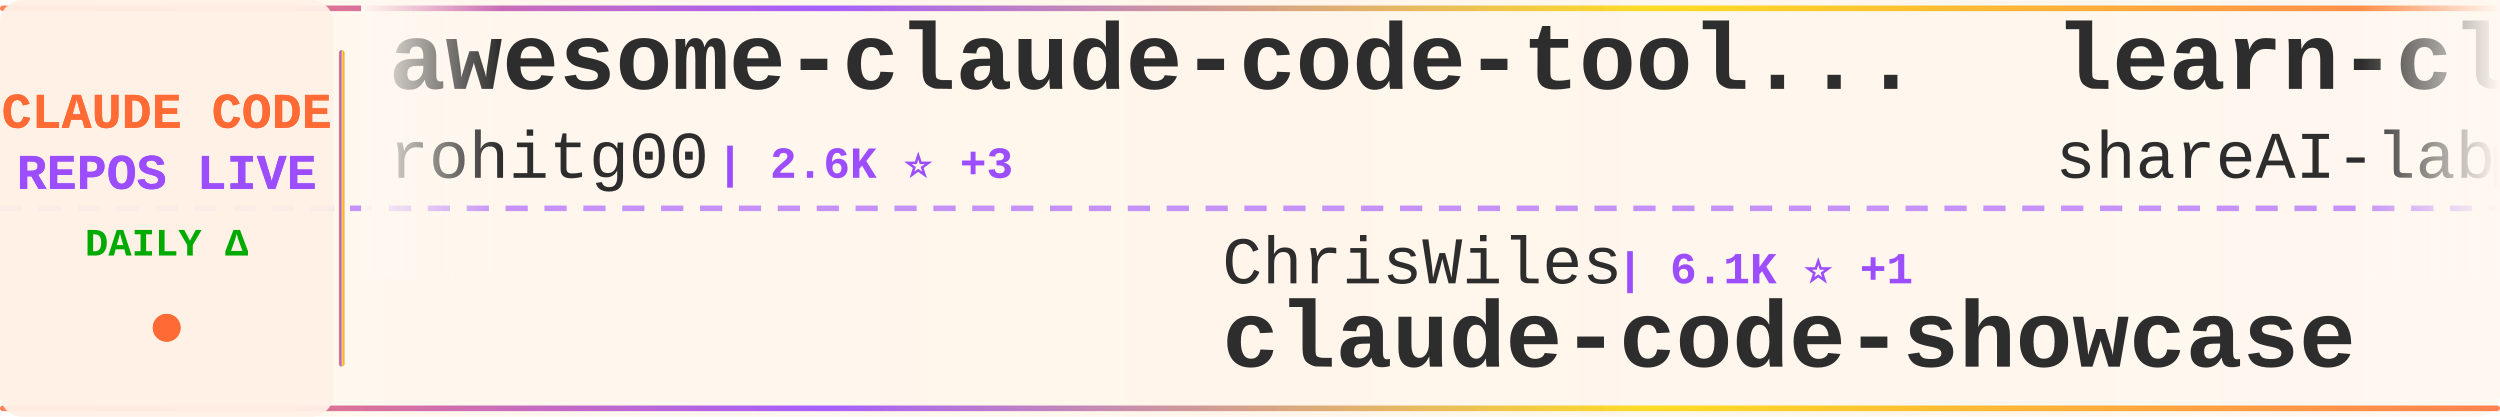
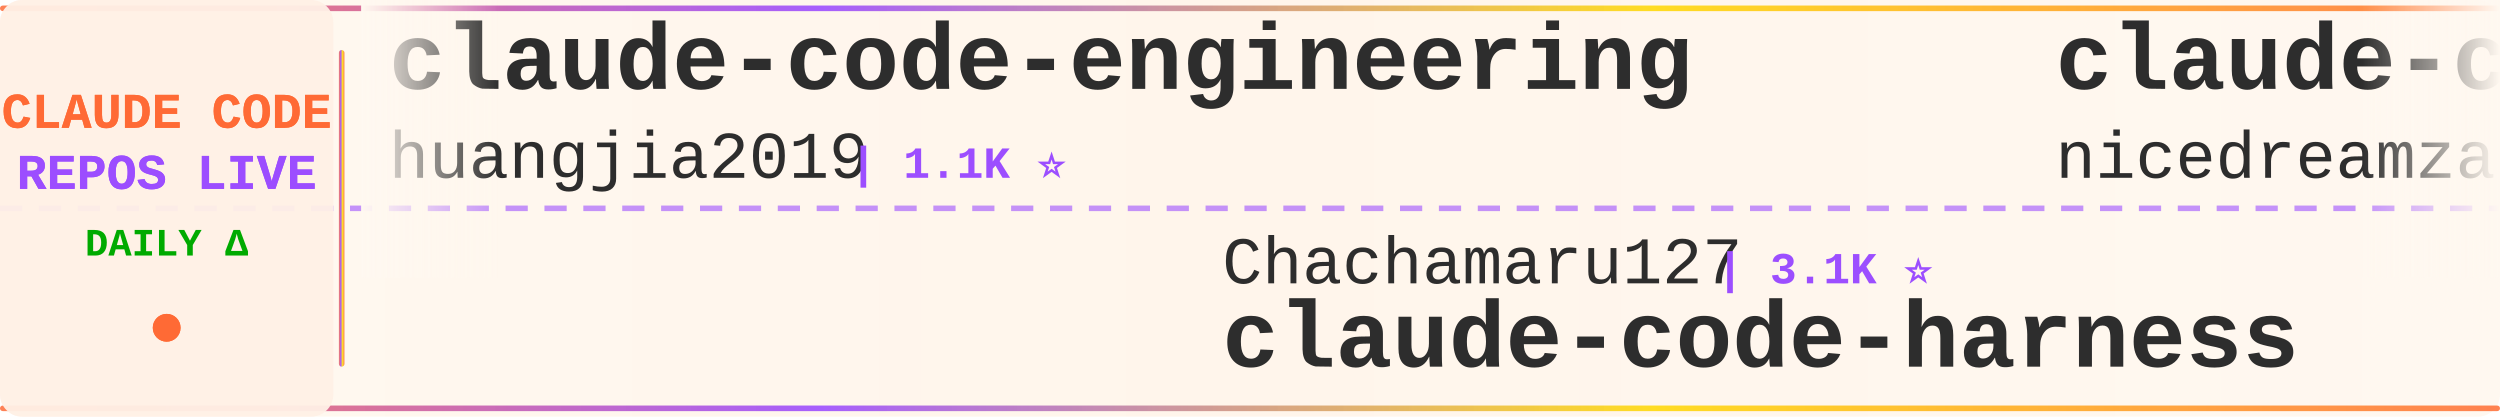
<svg xmlns="http://www.w3.org/2000/svg" width="900" height="150">
  <defs>
    <linearGradient id="tickerBg" x1="0%" y1="0%" x2="100%" y2="0%">
      <stop offset="0%" style="stop-color:#fff8f0;stop-opacity:0.98" />
      <stop offset="50%" style="stop-color:#fff5eb;stop-opacity:1" />
      <stop offset="100%" style="stop-color:#fff8f0;stop-opacity:0.98" />
    </linearGradient>
    <linearGradient id="borderGrad" x1="0%" y1="0%" x2="100%" y2="0%">
      <stop offset="0%" style="stop-color:#FF6B35;stop-opacity:0.85">
        <animate attributeName="stop-opacity" values="0.85;1;0.85" dur="2s" repeatCount="indefinite" />
      </stop>
      <stop offset="33%" style="stop-color:#9C4EFF;stop-opacity:0.9">
        <animate attributeName="stop-opacity" values="0.9;1;0.9" dur="2.2s" repeatCount="indefinite" />
      </stop>
      <stop offset="66%" style="stop-color:#FFD700;stop-opacity:0.85">
        <animate attributeName="stop-opacity" values="0.85;1;0.85" dur="1.8s" repeatCount="indefinite" />
      </stop>
      <stop offset="100%" style="stop-color:#FF6B35;stop-opacity:0.85">
        <animate attributeName="stop-opacity" values="0.85;1;0.85" dur="2s" repeatCount="indefinite" />
      </stop>
    </linearGradient>
    <filter id="textGlow">
      <feGaussianBlur stdDeviation="0.15" result="coloredBlur" />
      <feMerge>
        <feMergeNode in="coloredBlur" />
        <feMergeNode in="SourceGraphic" />
      </feMerge>
    </filter>
    <filter id="metricGlow">
      <feGaussianBlur stdDeviation="0.2" result="coloredBlur" />
      <feMerge>
        <feMergeNode in="coloredBlur" />
        <feMergeNode in="SourceGraphic" />
      </feMerge>
    </filter>
    <linearGradient id="leftFade" x1="0%" y1="0%" x2="100%" y2="0%">
      <stop offset="0%" style="stop-color:#fff8f0;stop-opacity:1" />
      <stop offset="100%" style="stop-color:#fff8f0;stop-opacity:0" />
    </linearGradient>
    <linearGradient id="rightFade" x1="0%" y1="0%" x2="100%" y2="0%">
      <stop offset="0%" style="stop-color:#fff8f0;stop-opacity:0" />
      <stop offset="100%" style="stop-color:#fff8f0;stop-opacity:1" />
    </linearGradient>
  </defs>
  <rect width="900" height="150" fill="url(#tickerBg)" rx="8" />
  <rect x="0" y="2" width="900" height="2" fill="url(#borderGrad)" rx="1" />
  <rect x="0" y="146" width="900" height="2" fill="url(#borderGrad)" rx="1" />
  <line x1="0" y1="75" x2="900" y2="75" stroke="#9C4EFF" stroke-width="2" stroke-dasharray="8 6" opacity="0.6" />
  <rect x="0" y="0" width="120" height="150" fill="#fff0e6" opacity="0.95" rx="8" />
  <text x="60" y="46" font-family="'Courier New', monospace" font-size="18" font-weight="bold" fill="#FF6B35" text-anchor="middle" filter="url(#textGlow)">
    CLAUDE CODE
  </text>
  <text x="60" y="68" font-family="'Courier New', monospace" font-size="18" font-weight="bold" fill="#9C4EFF" text-anchor="middle" filter="url(#textGlow)">
    REPOS LIVE
  </text>
  <text x="60" y="92" font-family="'Courier New', monospace" font-size="14" font-weight="bold" fill="#00aa00" text-anchor="middle">
    DAILY Δ
  </text>
  <circle cx="60" cy="118" r="5" fill="#FF6B35" filter="url(#metricGlow)">
    <animate attributeName="r" values="4;6;4" dur="1.5s" repeatCount="indefinite" />
    <animate attributeName="opacity" values="0.6;1;0.6" dur="1.5s" repeatCount="indefinite" />
  </circle>
  <rect x="122" y="18" width="2" height="114" fill="url(#borderGrad)" rx="1" />
  <clipPath id="tickerClip">
    <rect x="130" y="0" width="770" height="150" />
  </clipPath>
  <g clip-path="url(#tickerClip)">
    <g id="tickerItems">
      <animateTransform attributeName="transform" attributeType="XML" type="translate" from="0 0" to="-3000 0" dur="54s" repeatCount="indefinite" />
      <g transform="translate(0, 0)">
-         <text x="140" y="32" font-family="'Courier New', monospace" font-size="34" font-weight="bold" fill="#2d2d2d">awesome-claude-code-tool...</text>
-         <text x="140" y="64" font-family="'Courier New', monospace" font-size="24" font-weight="normal" fill="#2d2d2d" opacity="1.0">rohitg00</text>
-         <text x="258" y="64" font-family="'Courier New', monospace" font-size="16" font-weight="bold" fill="#9C4EFF"> | 2.6K ⭐ +3</text>
+         <text x="140" y="32" font-family="'Courier New', monospace" font-size="34" font-weight="bold" fill="#2d2d2d">claude-code-engineering</text>
+         <text x="140" y="64" font-family="'Courier New', monospace" font-size="24" font-weight="normal" fill="#2d2d2d" opacity="1.0">huangjia2019</text>
+         <text x="306" y="64" font-family="'Courier New', monospace" font-size="16" font-weight="bold" fill="#9C4EFF"> | 1.1K ⭐</text>
      </g>
      <g transform="translate(300, 0)">
-         <text x="140" y="102" font-family="'Courier New', monospace" font-size="24" font-weight="normal" fill="#2d2d2d" opacity="1.0">ChrisWiles</text>
-         <text x="282" y="102" font-family="'Courier New', monospace" font-size="16" font-weight="bold" fill="#9C4EFF"> | 6.1K ⭐ +1</text>
-         <text x="140" y="132" font-family="'Courier New', monospace" font-size="34" font-weight="bold" fill="#2d2d2d">claude-code-showcase</text>
+         <text x="140" y="102" font-family="'Courier New', monospace" font-size="24" font-weight="normal" fill="#2d2d2d" opacity="1.0">Chachamaru127</text>
+         <text x="318" y="102" font-family="'Courier New', monospace" font-size="16" font-weight="bold" fill="#9C4EFF"> | 3.1K ⭐</text>
+         <text x="140" y="132" font-family="'Courier New', monospace" font-size="34" font-weight="bold" fill="#2d2d2d">claude-code-harness</text>
      </g>
      <g transform="translate(600, 0)">
-         <text x="140" y="32" font-family="'Courier New', monospace" font-size="34" font-weight="bold" fill="#2d2d2d">learn-claude-code</text>
-         <text x="140" y="64" font-family="'Courier New', monospace" font-size="24" font-weight="normal" fill="#2d2d2d" opacity="1.0">shareAI-lab</text>
-         <text x="294" y="64" font-family="'Courier New', monospace" font-size="16" font-weight="bold" fill="#9C4EFF"> | 77.0K ⭐ +13</text>
+         <text x="140" y="32" font-family="'Courier New', monospace" font-size="34" font-weight="bold" fill="#2d2d2d">claude-code-local</text>
+         <text x="140" y="64" font-family="'Courier New', monospace" font-size="24" font-weight="normal" fill="#2d2d2d" opacity="1.0">nicedreamzapp</text>
+         <text x="318" y="64" font-family="'Courier New', monospace" font-size="16" font-weight="bold" fill="#9C4EFF"> | 3.3K ⭐</text>
      </g>
      <g transform="translate(900, 0)">
-         <text x="140" y="102" font-family="'Courier New', monospace" font-size="24" font-weight="normal" fill="#2d2d2d" opacity="1.0">edmund-io</text>
-         <text x="270" y="102" font-family="'Courier New', monospace" font-size="16" font-weight="bold" fill="#9C4EFF"> | 1.5K ⭐</text>
-         <text x="140" y="132" font-family="'Courier New', monospace" font-size="34" font-weight="bold" fill="#2d2d2d">edmunds-claude-code</text>
+         <text x="140" y="102" font-family="'Courier New', monospace" font-size="24" font-weight="normal" fill="#2d2d2d" opacity="1.0">Cranot</text>
+         <text x="234" y="102" font-family="'Courier New', monospace" font-size="16" font-weight="bold" fill="#9C4EFF"> | 2.9K ⭐</text>
+         <text x="140" y="132" font-family="'Courier New', monospace" font-size="34" font-weight="bold" fill="#2d2d2d">claude-code-guide</text>
      </g>
      <g transform="translate(1200, 0)">
-         <text x="140" y="32" font-family="'Courier New', monospace" font-size="34" font-weight="bold" fill="#2d2d2d">Claude-Code-Game-Studios</text>
-         <text x="140" y="64" font-family="'Courier New', monospace" font-size="24" font-weight="normal" fill="#2d2d2d" opacity="1.0">Donchitos</text>
-         <text x="270" y="64" font-family="'Courier New', monospace" font-size="16" font-weight="bold" fill="#9C4EFF"> | 25.1K ⭐ +7</text>
+         <text x="140" y="32" font-family="'Courier New', monospace" font-size="34" font-weight="bold" fill="#2d2d2d">claude-code-prompts</text>
+         <text x="140" y="64" font-family="'Courier New', monospace" font-size="24" font-weight="normal" fill="#2d2d2d" opacity="1.0">repowise-dev</text>
+         <text x="306" y="64" font-family="'Courier New', monospace" font-size="16" font-weight="bold" fill="#9C4EFF"> | 1.2K ⭐</text>
      </g>
      <g transform="translate(1500, 0)">
-         <text x="140" y="102" font-family="'Courier New', monospace" font-size="24" font-weight="normal" fill="#2d2d2d" opacity="1.0">anthropics</text>
-         <text x="282" y="102" font-family="'Courier New', monospace" font-size="16" font-weight="bold" fill="#9C4EFF"> | 985 ⭐</text>
-         <text x="140" y="132" font-family="'Courier New', monospace" font-size="34" font-weight="bold" fill="#2d2d2d">claude-code-base-action</text>
+         <text x="140" y="102" font-family="'Courier New', monospace" font-size="24" font-weight="normal" fill="#2d2d2d" opacity="1.0">Windy3f3f3f3f</text>
+         <text x="318" y="102" font-family="'Courier New', monospace" font-size="16" font-weight="bold" fill="#9C4EFF"> | 3.6K ⭐</text>
+         <text x="140" y="132" font-family="'Courier New', monospace" font-size="34" font-weight="bold" fill="#2d2d2d">how-claude-code-works</text>
      </g>
      <g transform="translate(1800, 0)">
-         <text x="140" y="32" font-family="'Courier New', monospace" font-size="34" font-weight="bold" fill="#2d2d2d">claude-code-best-practic...</text>
-         <text x="140" y="64" font-family="'Courier New', monospace" font-size="24" font-weight="normal" fill="#2d2d2d" opacity="1.0">shanraisshan</text>
-         <text x="306" y="64" font-family="'Courier New', monospace" font-size="16" font-weight="bold" fill="#9C4EFF"> | 66.0K ⭐ +10</text>
+         <text x="140" y="32" font-family="'Courier New', monospace" font-size="34" font-weight="bold" fill="#2d2d2d">collection-claude-code-s...</text>
+         <text x="140" y="64" font-family="'Courier New', monospace" font-size="24" font-weight="normal" fill="#2d2d2d" opacity="1.0">chauncygu</text>
+         <text x="270" y="64" font-family="'Courier New', monospace" font-size="16" font-weight="bold" fill="#9C4EFF"> | 2.8K ⭐ +1</text>
      </g>
      <g transform="translate(2100, 0)">
-         <text x="140" y="102" font-family="'Courier New', monospace" font-size="24" font-weight="normal" fill="#2d2d2d" opacity="1.0">Alishahryar1</text>
-         <text x="306" y="102" font-family="'Courier New', monospace" font-size="16" font-weight="bold" fill="#9C4EFF"> | 55.2K ⭐ +29</text>
-         <text x="140" y="132" font-family="'Courier New', monospace" font-size="34" font-weight="bold" fill="#2d2d2d">free-claude-code</text>
+         <text x="140" y="102" font-family="'Courier New', monospace" font-size="24" font-weight="normal" fill="#2d2d2d" opacity="1.0">luyao618</text>
+         <text x="258" y="102" font-family="'Courier New', monospace" font-size="16" font-weight="bold" fill="#9C4EFF"> | 1.7K ⭐</text>
+         <text x="140" y="132" font-family="'Courier New', monospace" font-size="34" font-weight="bold" fill="#2d2d2d">Claude-Code-Source-Study</text>
      </g>
      <g transform="translate(2400, 0)">
-         <text x="140" y="32" font-family="'Courier New', monospace" font-size="34" font-weight="bold" fill="#2d2d2d">claude-code-from-source</text>
-         <text x="140" y="64" font-family="'Courier New', monospace" font-size="24" font-weight="normal" fill="#2d2d2d" opacity="1.0">alejandrobalderas</text>
-         <text x="366" y="64" font-family="'Courier New', monospace" font-size="16" font-weight="bold" fill="#9C4EFF"> | 2.8K ⭐ +1</text>
+         <text x="140" y="32" font-family="'Courier New', monospace" font-size="34" font-weight="bold" fill="#2d2d2d">ClaudeCode</text>
+         <text x="140" y="64" font-family="'Courier New', monospace" font-size="24" font-weight="normal" fill="#2d2d2d" opacity="1.0">guanshan</text>
+         <text x="258" y="64" font-family="'Courier New', monospace" font-size="16" font-weight="bold" fill="#9C4EFF"> | 61 ⭐</text>
      </g>
      <g transform="translate(2700, 0)">
-         <text x="140" y="102" font-family="'Courier New', monospace" font-size="24" font-weight="normal" fill="#2d2d2d" opacity="1.0">KPR111</text>
-         <text x="234" y="102" font-family="'Courier New', monospace" font-size="16" font-weight="bold" fill="#9C4EFF"> | 18 ⭐</text>
-         <text x="140" y="132" font-family="'Courier New', monospace" font-size="34" font-weight="bold" fill="#2d2d2d">Claude-Code</text>
+         <text x="140" y="102" font-family="'Courier New', monospace" font-size="24" font-weight="normal" fill="#2d2d2d" opacity="1.0">shareAI-lab</text>
+         <text x="294" y="102" font-family="'Courier New', monospace" font-size="16" font-weight="bold" fill="#9C4EFF"> | 77.0K ⭐ +3</text>
+         <text x="140" y="132" font-family="'Courier New', monospace" font-size="34" font-weight="bold" fill="#2d2d2d">learn-claude-code</text>
      </g>
      <g transform="translate(3000, 0)">
-         <text x="140" y="32" font-family="'Courier New', monospace" font-size="34" font-weight="bold" fill="#2d2d2d">awesome-claude-code-tool...</text>
-         <text x="140" y="64" font-family="'Courier New', monospace" font-size="24" font-weight="normal" fill="#2d2d2d" opacity="1.0">rohitg00</text>
-         <text x="258" y="64" font-family="'Courier New', monospace" font-size="16" font-weight="bold" fill="#9C4EFF"> | 2.6K ⭐ +3</text>
+         <text x="140" y="32" font-family="'Courier New', monospace" font-size="34" font-weight="bold" fill="#2d2d2d">claude-code-engineering</text>
+         <text x="140" y="64" font-family="'Courier New', monospace" font-size="24" font-weight="normal" fill="#2d2d2d" opacity="1.0">huangjia2019</text>
+         <text x="306" y="64" font-family="'Courier New', monospace" font-size="16" font-weight="bold" fill="#9C4EFF"> | 1.1K ⭐</text>
      </g>
      <g transform="translate(3300, 0)">
-         <text x="140" y="102" font-family="'Courier New', monospace" font-size="24" font-weight="normal" fill="#2d2d2d" opacity="1.0">ChrisWiles</text>
-         <text x="282" y="102" font-family="'Courier New', monospace" font-size="16" font-weight="bold" fill="#9C4EFF"> | 6.1K ⭐ +1</text>
-         <text x="140" y="132" font-family="'Courier New', monospace" font-size="34" font-weight="bold" fill="#2d2d2d">claude-code-showcase</text>
+         <text x="140" y="102" font-family="'Courier New', monospace" font-size="24" font-weight="normal" fill="#2d2d2d" opacity="1.0">Chachamaru127</text>
+         <text x="318" y="102" font-family="'Courier New', monospace" font-size="16" font-weight="bold" fill="#9C4EFF"> | 3.1K ⭐</text>
+         <text x="140" y="132" font-family="'Courier New', monospace" font-size="34" font-weight="bold" fill="#2d2d2d">claude-code-harness</text>
      </g>
      <g transform="translate(3600, 0)">
-         <text x="140" y="32" font-family="'Courier New', monospace" font-size="34" font-weight="bold" fill="#2d2d2d">learn-claude-code</text>
-         <text x="140" y="64" font-family="'Courier New', monospace" font-size="24" font-weight="normal" fill="#2d2d2d" opacity="1.0">shareAI-lab</text>
-         <text x="294" y="64" font-family="'Courier New', monospace" font-size="16" font-weight="bold" fill="#9C4EFF"> | 77.0K ⭐ +13</text>
+         <text x="140" y="32" font-family="'Courier New', monospace" font-size="34" font-weight="bold" fill="#2d2d2d">claude-code-local</text>
+         <text x="140" y="64" font-family="'Courier New', monospace" font-size="24" font-weight="normal" fill="#2d2d2d" opacity="1.0">nicedreamzapp</text>
+         <text x="318" y="64" font-family="'Courier New', monospace" font-size="16" font-weight="bold" fill="#9C4EFF"> | 3.3K ⭐</text>
      </g>
      <g transform="translate(3900, 0)">
-         <text x="140" y="102" font-family="'Courier New', monospace" font-size="24" font-weight="normal" fill="#2d2d2d" opacity="1.0">edmund-io</text>
-         <text x="270" y="102" font-family="'Courier New', monospace" font-size="16" font-weight="bold" fill="#9C4EFF"> | 1.5K ⭐</text>
-         <text x="140" y="132" font-family="'Courier New', monospace" font-size="34" font-weight="bold" fill="#2d2d2d">edmunds-claude-code</text>
+         <text x="140" y="102" font-family="'Courier New', monospace" font-size="24" font-weight="normal" fill="#2d2d2d" opacity="1.0">Cranot</text>
+         <text x="234" y="102" font-family="'Courier New', monospace" font-size="16" font-weight="bold" fill="#9C4EFF"> | 2.9K ⭐</text>
+         <text x="140" y="132" font-family="'Courier New', monospace" font-size="34" font-weight="bold" fill="#2d2d2d">claude-code-guide</text>
      </g>
    </g>
  </g>
  <rect x="130" y="0" width="50" height="100" fill="url(#leftFade)" />
  <rect x="850" y="0" width="50" height="100" fill="url(#rightFade)" />
</svg>
